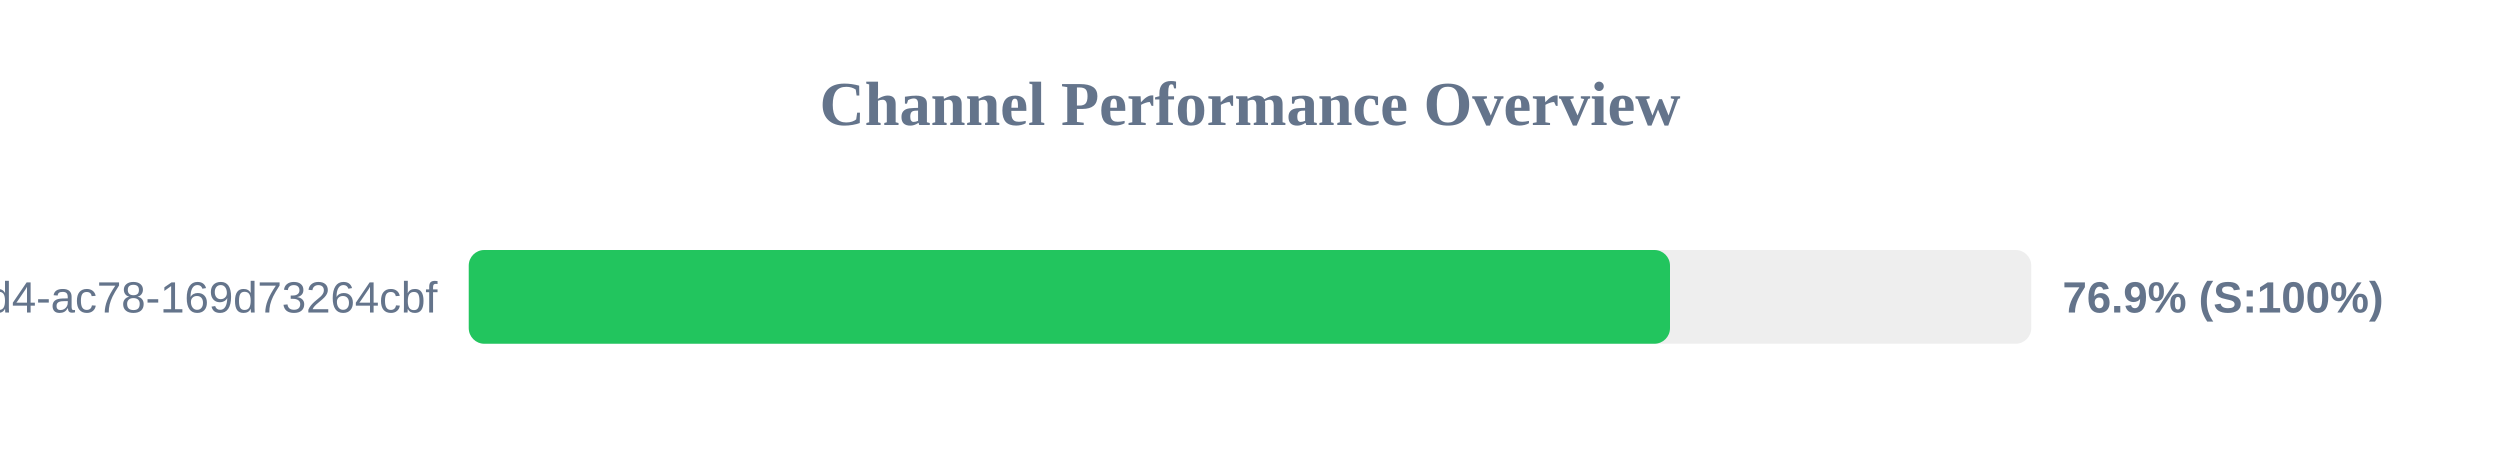
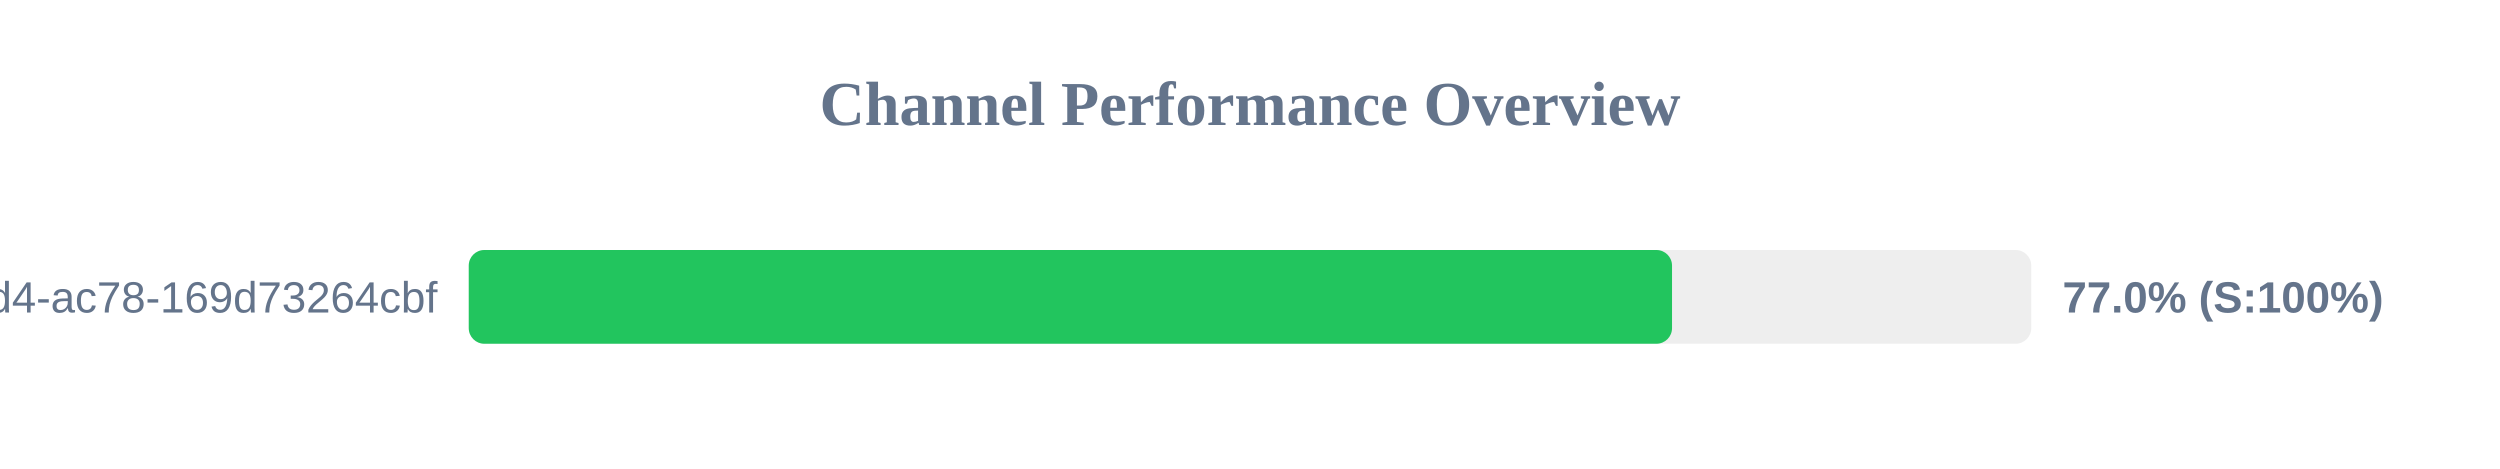
<svg xmlns="http://www.w3.org/2000/svg" width="800" height="150" version="1.1">
  <style>
        .row { font: 14px Arial; fill: #64748b; }
        .score { font: bold 14px Arial; fill: #64748b; }
    </style>
  <text x="400" y="40" text-anchor="middle" font-size="20px" font-weight="bold" fill="#64748b">Channel Performance Overview</text>
  <rect x="150" y="80" width="500" height="30" fill="#eee" rx="5" />
-   <rect x="150" y="80" width="384.4" height="30" fill="#22c55e" rx="5" />
+   <rect x="150" y="80" width="385.05" height="30" fill="#22c55e" rx="5" />
  <text x="140" y="100" text-anchor="end" class="row">?uuid=48c2c901-72e6-46d4-ac78-169d73264cbf</text>
-   <text x="660" y="100" text-anchor="start" class="score">76.9% (S:100%)</text>
+   <text x="660" y="100" text-anchor="start" class="score">77.0% (S:100%)</text>
</svg>
